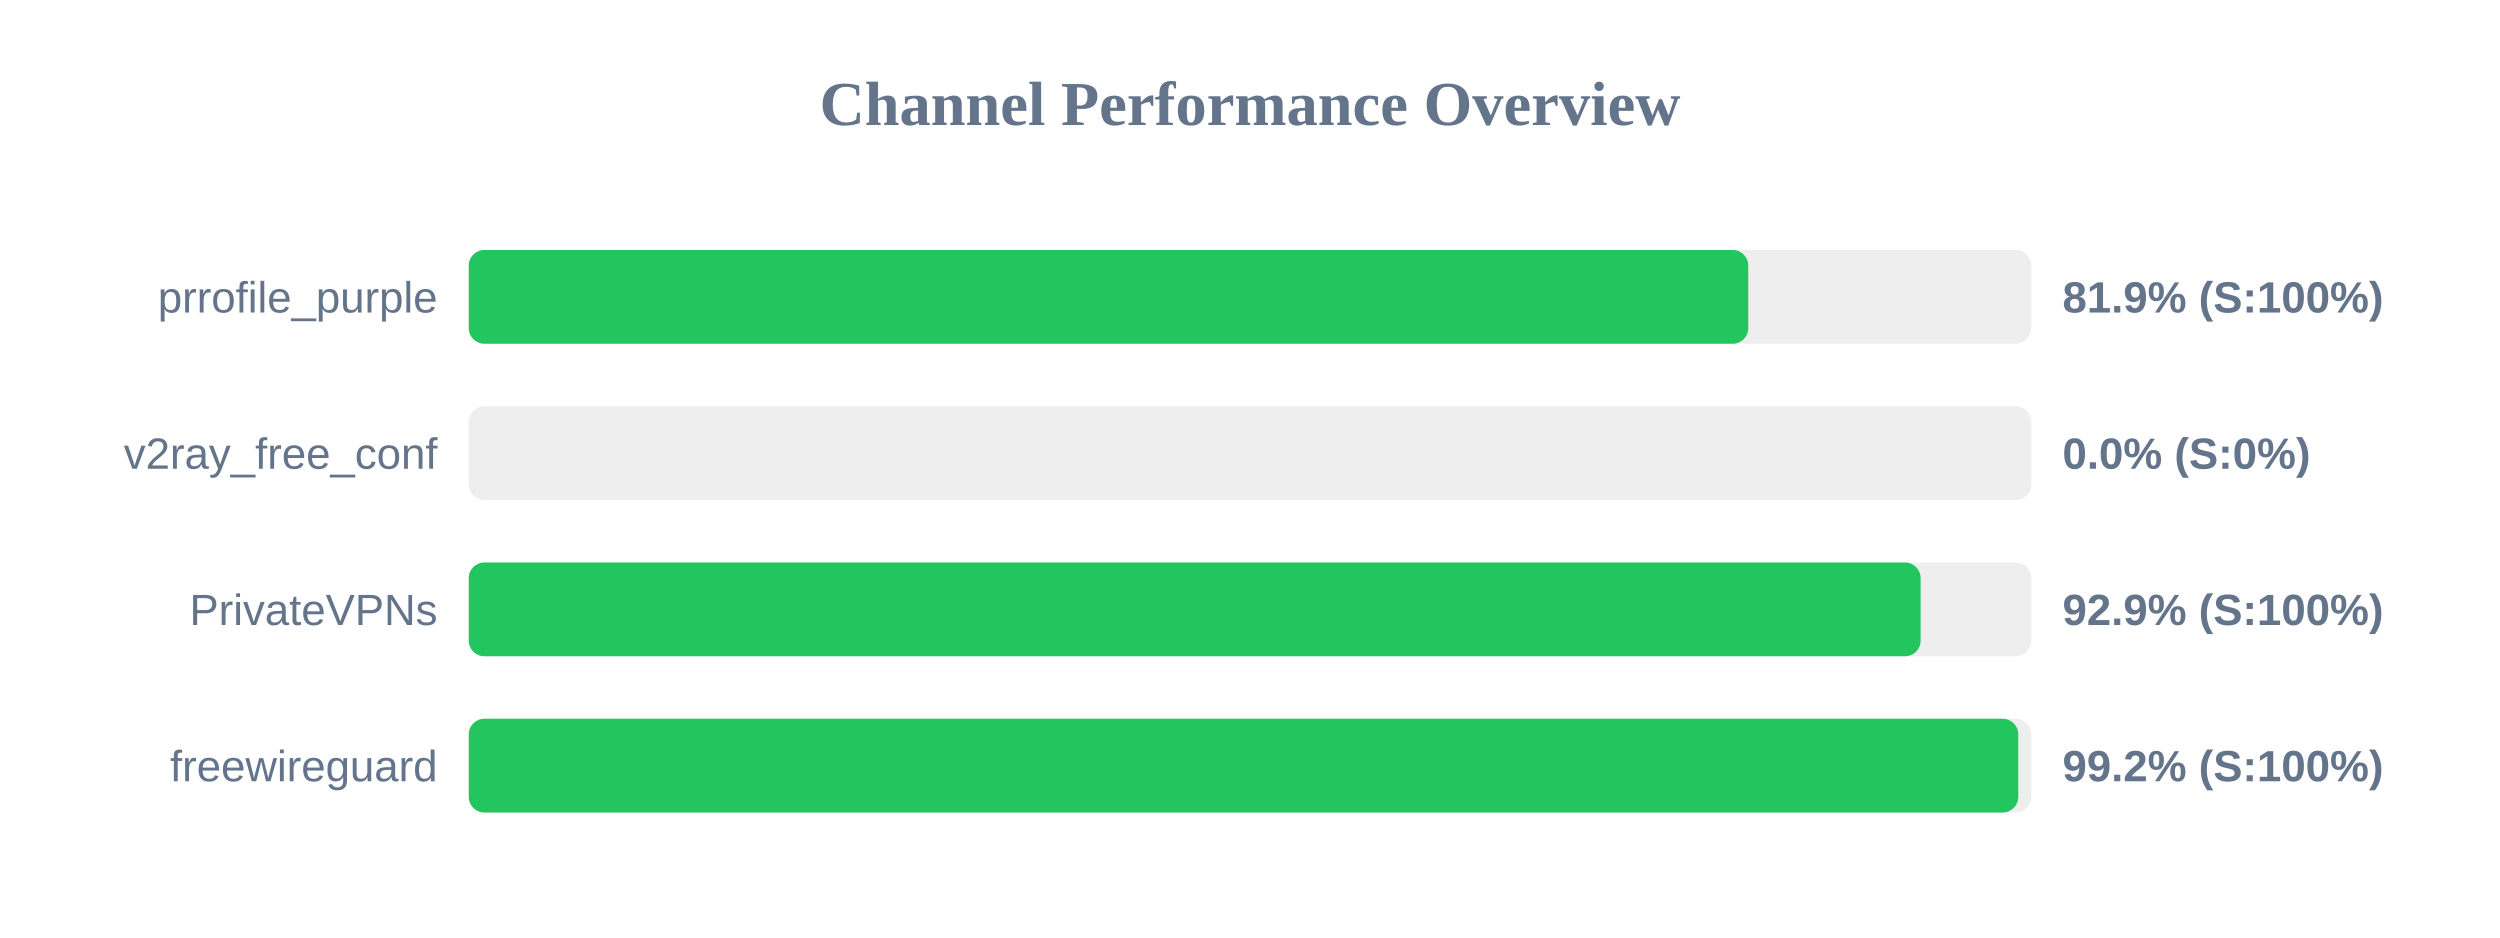
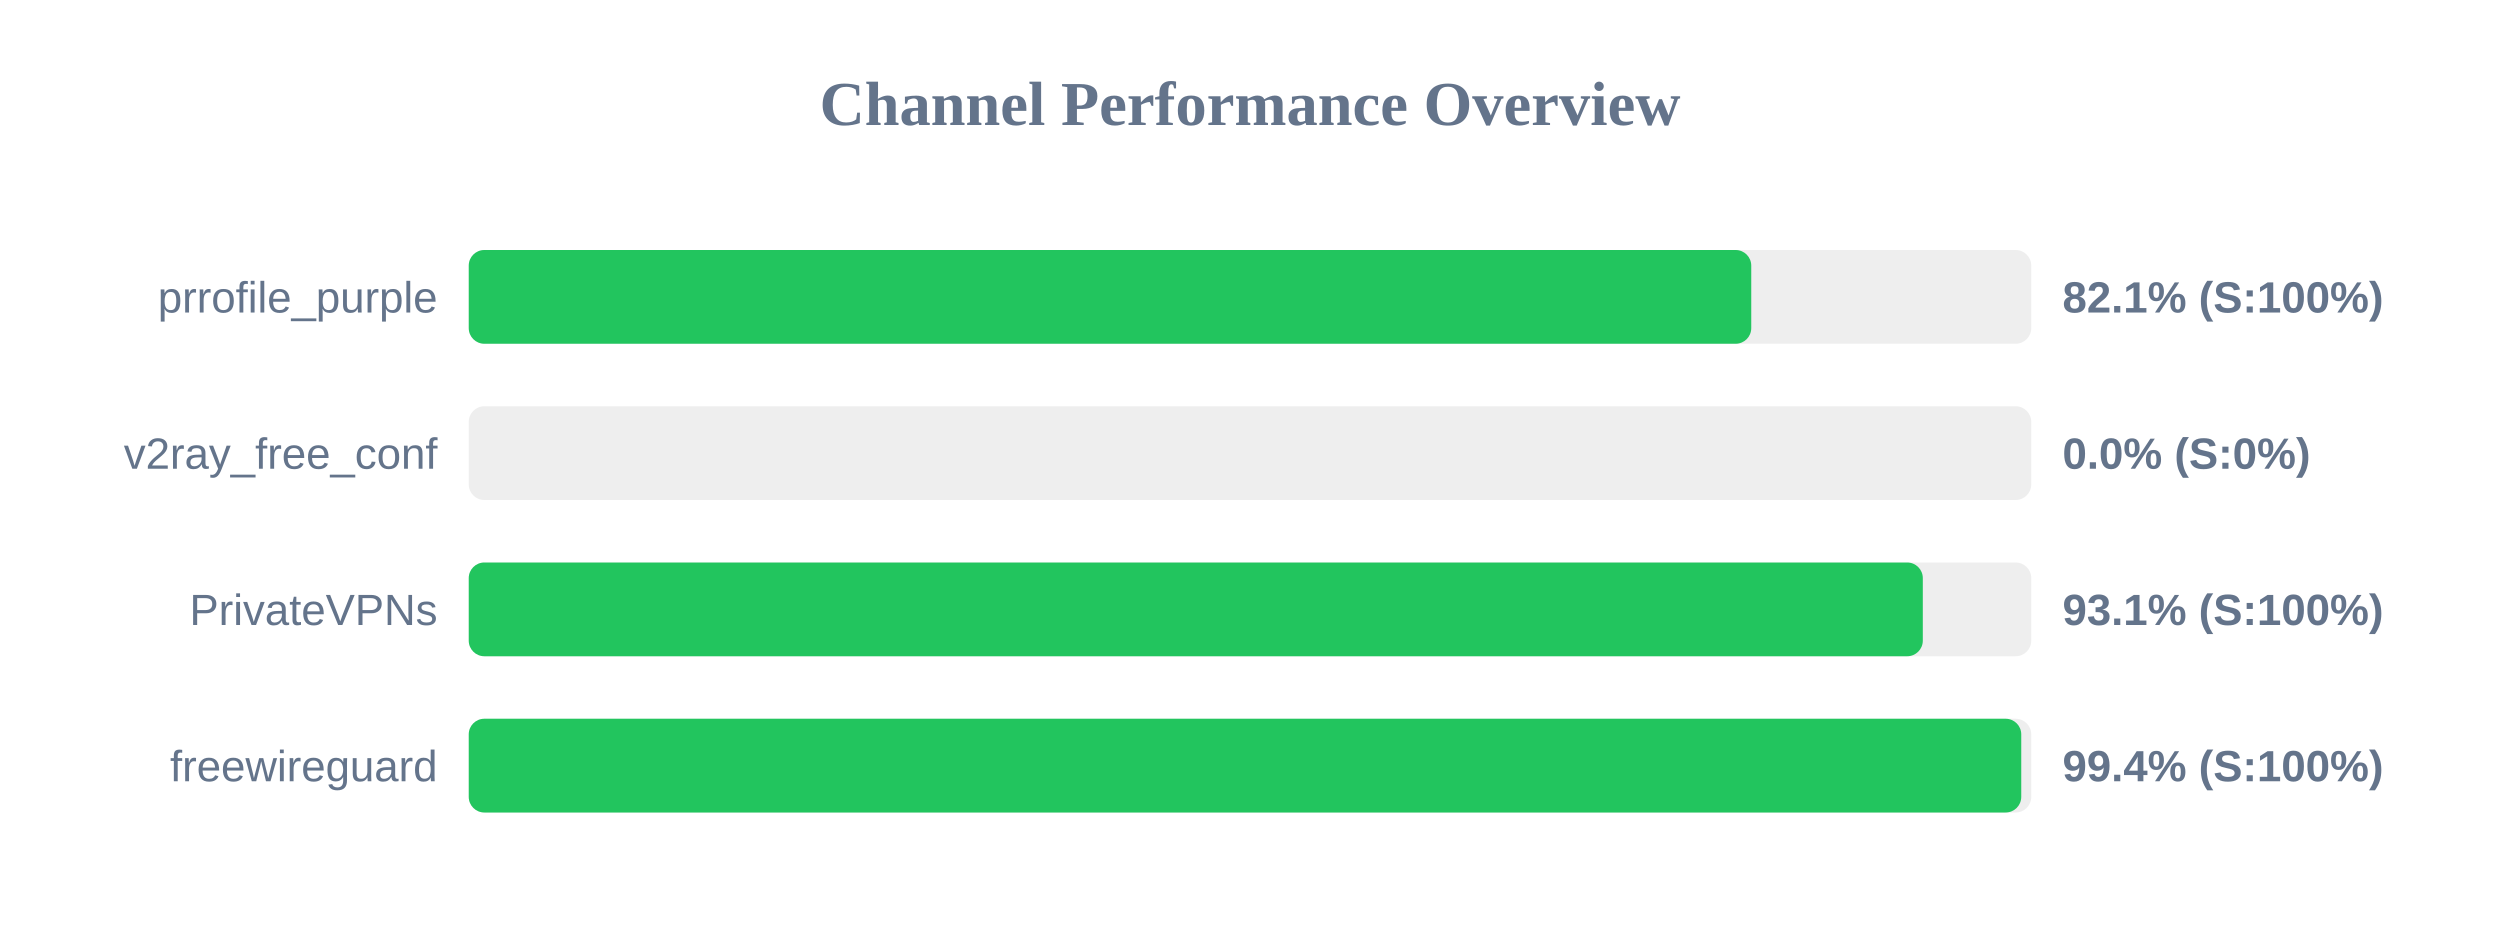
<svg xmlns="http://www.w3.org/2000/svg" width="800" height="300" version="1.1">
  <style>
        .row { font: 14px Arial; fill: #64748b; }
        .score { font: bold 14px Arial; fill: #64748b; }
    </style>
  <text x="400" y="40" text-anchor="middle" font-size="20px" font-weight="bold" fill="#64748b">Channel Performance Overview</text>
  <rect x="150" y="80" width="500" height="30" fill="#eee" rx="5" />
-   <rect x="150" y="80" width="409.45" height="30" fill="#22c55e" rx="5" />
+   <rect x="150" y="80" width="410.4" height="30" fill="#22c55e" rx="5" />
  <text x="140" y="100" text-anchor="end" class="row">prrofile_purple</text>
-   <text x="660" y="100" text-anchor="start" class="score">81.9% (S:100%)</text>
+   <text x="660" y="100" text-anchor="start" class="score">82.1% (S:100%)</text>
  <rect x="150" y="130" width="500" height="30" fill="#eee" rx="5" />
  <rect x="150" y="130" width="0.0" height="30" fill="#ef4444" rx="5" />
  <text x="140" y="150" text-anchor="end" class="row">v2ray_free_conf</text>
  <text x="660" y="150" text-anchor="start" class="score">0.0% (S:0%)</text>
  <rect x="150" y="180" width="500" height="30" fill="#eee" rx="5" />
-   <rect x="150" y="180" width="464.6" height="30" fill="#22c55e" rx="5" />
+   <rect x="150" y="180" width="465.3" height="30" fill="#22c55e" rx="5" />
  <text x="140" y="200" text-anchor="end" class="row">PrivateVPNs</text>
-   <text x="660" y="200" text-anchor="start" class="score">92.9% (S:100%)</text>
+   <text x="660" y="200" text-anchor="start" class="score">93.1% (S:100%)</text>
  <rect x="150" y="230" width="500" height="30" fill="#eee" rx="5" />
-   <rect x="150" y="230" width="495.85" height="30" fill="#22c55e" rx="5" />
+   <rect x="150" y="230" width="496.8" height="30" fill="#22c55e" rx="5" />
  <text x="140" y="250" text-anchor="end" class="row">freewireguard</text>
-   <text x="660" y="250" text-anchor="start" class="score">99.2% (S:100%)</text>
+   <text x="660" y="250" text-anchor="start" class="score">99.4% (S:100%)</text>
</svg>
